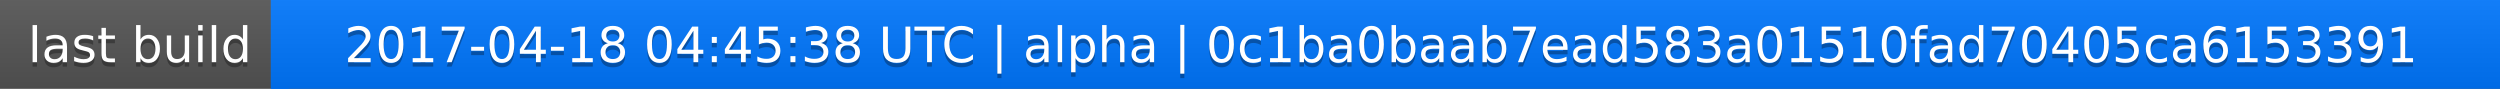
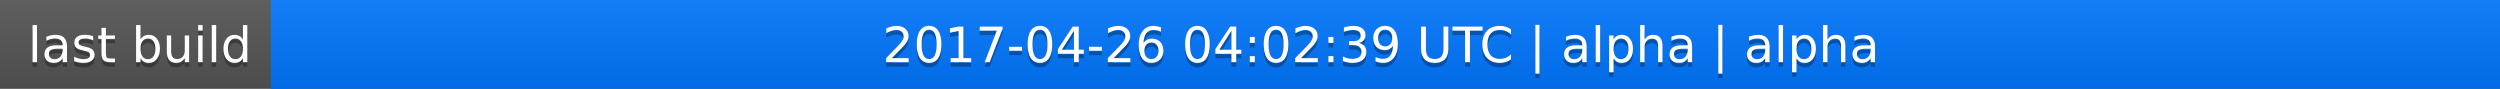
<svg xmlns="http://www.w3.org/2000/svg" width="563" height="20">
  <linearGradient id="a" x2="0" y2="100%">
    <stop offset="0" stop-color="#bbb" stop-opacity=".1" />
    <stop offset="1" stop-opacity=".1" />
  </linearGradient>
  <rect rx="0" width="563" height="20" fill="#555" />
  <rect rx="0" x="61" width="502" height="20" fill="#07f" />
  <path fill="#07f" d="M61 0h4v20h-4z" />
  <rect rx="0" width="563" height="20" fill="url(#a)" />
  <g fill="#fff" text-anchor="middle" font-family="DejaVu Sans,Verdana,Geneva,sans-serif" font-size="11">
    <text x="31.5" y="15" fill="#010101" fill-opacity=".3">last build</text>
    <text x="31.5" y="14">last build</text>
-     <text x="311" y="15" fill="#010101" fill-opacity=".3">2017-04-18 04:45:38 UTC | alpha | 0c1ba0baab7ead583a01510fad70405ca6153391</text>
-     <text x="311" y="14">2017-04-18 04:45:38 UTC | alpha | 0c1ba0baab7ead583a01510fad70405ca6153391</text>
+     <text x="311" y="15" fill="#010101" fill-opacity=".3">2017-04-26 04:02:39 UTC | alpha | alpha</text>
+     <text x="311" y="14">2017-04-26 04:02:39 UTC | alpha | alpha</text>
  </g>
</svg>
